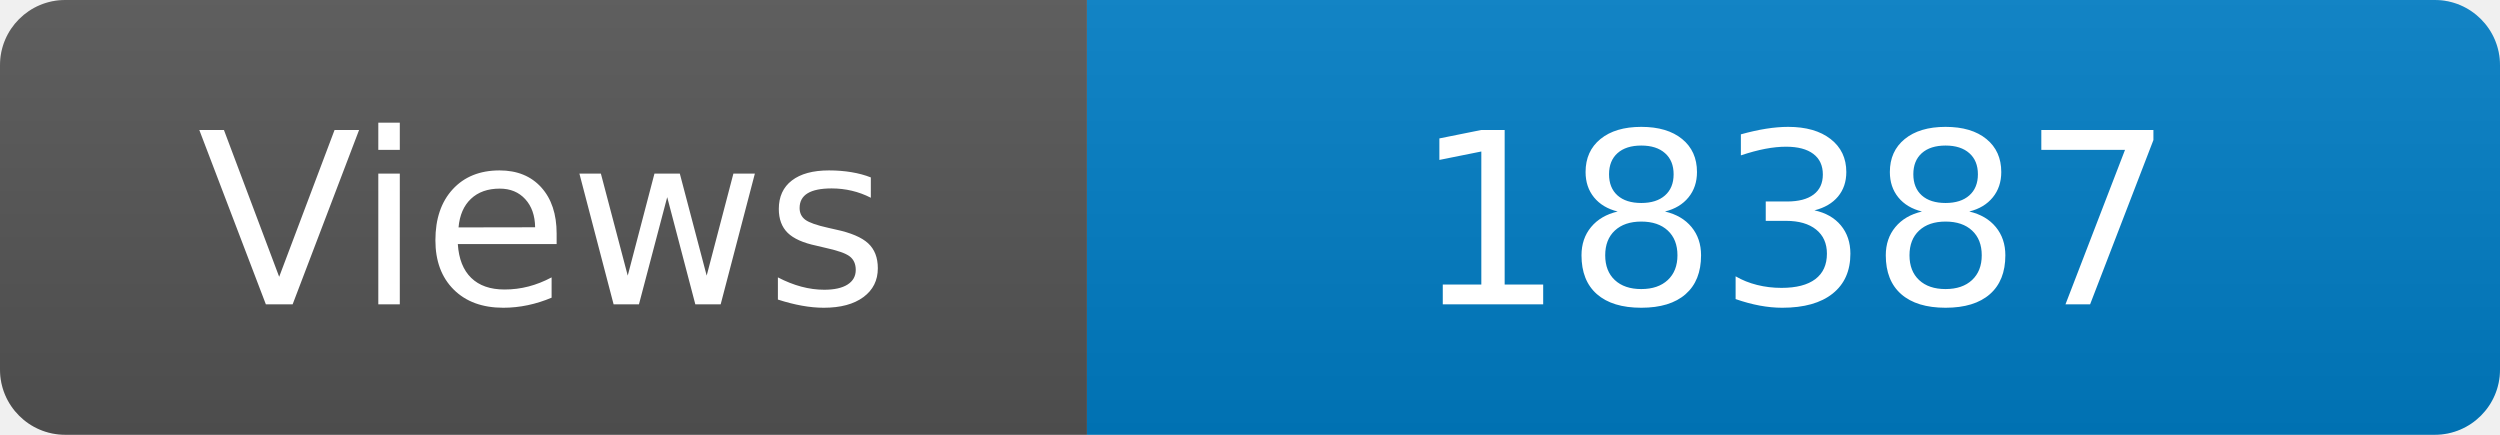
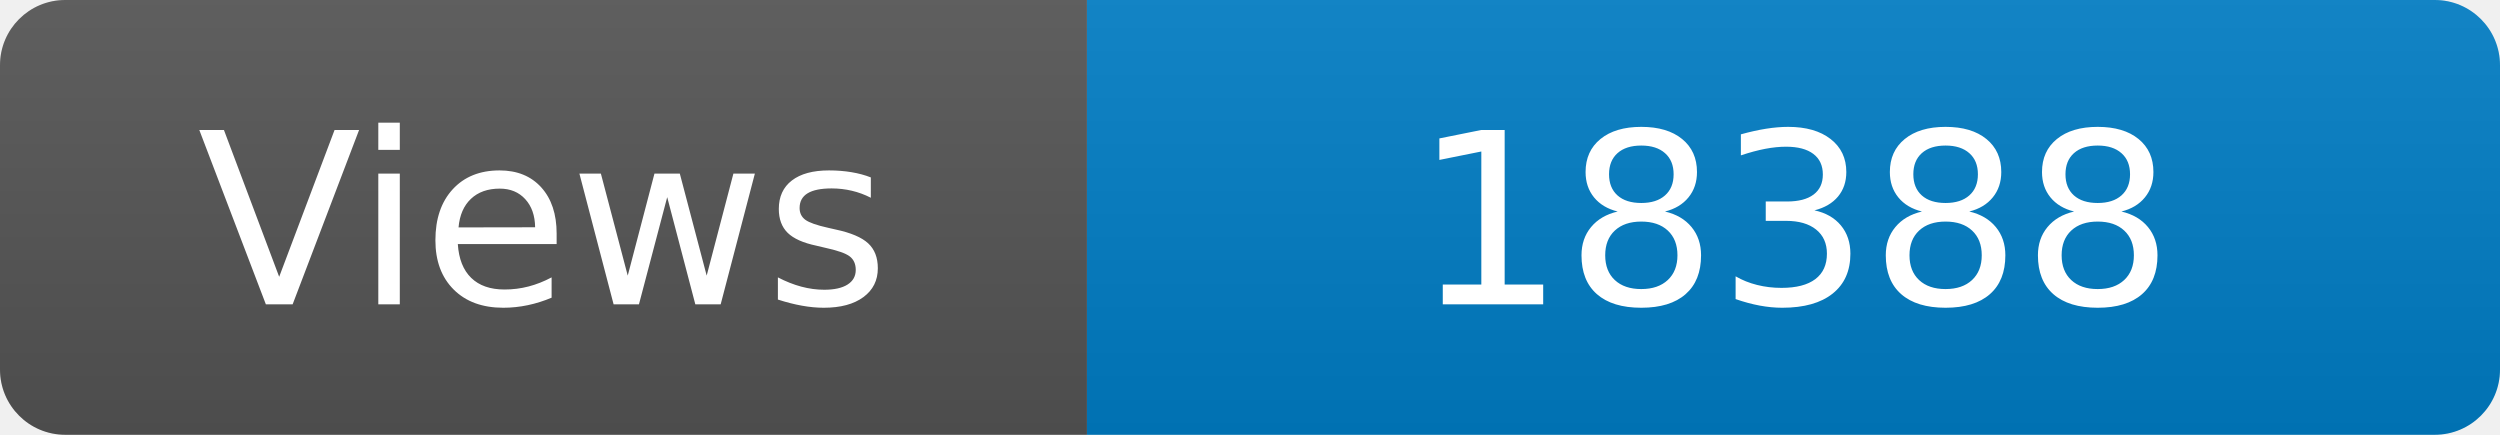
<svg xmlns="http://www.w3.org/2000/svg" width="115" height="20" role="img" aria-label="Maintained?: yes">
  <linearGradient id="s" x2="0" y2="100%">
    <stop offset="0" stop-color="#bbb" stop-opacity=".1" />
    <stop offset="1" stop-opacity=".1" />
  </linearGradient>
  <clipPath id="r">
    <rect width="115" height="20" rx="3" fill="#fff" />
  </clipPath>
  <g clip-path="url(#r)">
    <rect width="50" height="20" fill="#555" />
    <rect x="50" width="160" height="20" fill="#007ec6" />
    <rect width="115" height="20" fill="url(#s)" />
  </g>
  <g fill="#fff" text-anchor="middle" font-family="Verdana,Geneva,DejaVu Sans,sans-serif" font-size="110">
    <text x="250" y="140" transform="scale(.1)" fill="#fff">Views</text>
-     <text x="825" y="140" transform="scale(.1)" fill="#fff">18387</text>
+     <text x="825" y="140" transform="scale(.1)" fill="#fff">18388</text>
  </g>
</svg>
